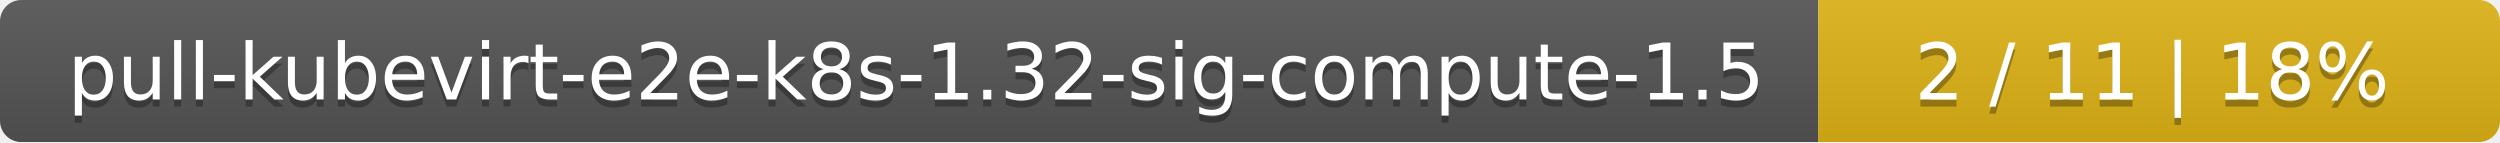
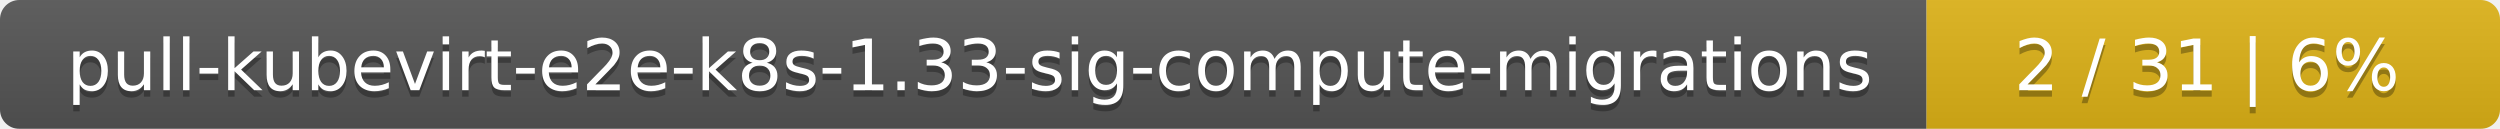
- <svg xmlns="http://www.w3.org/2000/svg" width="352" height="20">
+ <svg xmlns="http://www.w3.org/2000/svg" width="388" height="20">
  <linearGradient id="smooth" x2="0" y2="100%">
    <stop offset="0" stop-color="#bbb" stop-opacity=".1" />
    <stop offset="1" stop-opacity=".1" />
  </linearGradient>
  <mask id="round">
-     <rect width="352" height="20" rx="3" fill="#fff" />
+     <rect width="388" height="20" rx="3" fill="#fff" />
  </mask>
  <g mask="url(#round)">
-     <rect width="256" height="20" fill="#555" />
-     <rect x="256" width="96" height="20" fill="#dfb317" />
-     <rect width="352" height="20" fill="url(#smooth)" />
+     <rect width="299" height="20" fill="#555" />
+     <rect x="299" width="89" height="20" fill="#dfb317" />
+     <rect width="388" height="20" fill="url(#smooth)" />
  </g>
  <g fill="#fff" text-anchor="middle" font-family="DejaVu Sans,Verdana,Geneva,sans-serif" font-size="11">
-     <text x="129" y="15" fill="#010101" fill-opacity=".3">pull-kubevirt-e2e-k8s-1.32-sig-compute-1.5</text>
-     <text x="129" y="14">pull-kubevirt-e2e-k8s-1.32-sig-compute-1.5</text>
-     <text x="303" y="15" fill="#010101" fill-opacity=".3">2 / 11    |    18%</text>
-     <text x="303" y="14">2 / 11    |    18%</text>
+     <text x="150.5" y="15" fill="#010101" fill-opacity=".3">pull-kubevirt-e2e-k8s-1.33-sig-compute-migrations</text>
+     <text x="150.5" y="14">pull-kubevirt-e2e-k8s-1.33-sig-compute-migrations</text>
+     <text x="342.5" y="15" fill="#010101" fill-opacity=".3">2 / 31    |    6%</text>
+     <text x="342.5" y="14">2 / 31    |    6%</text>
  </g>
</svg>
